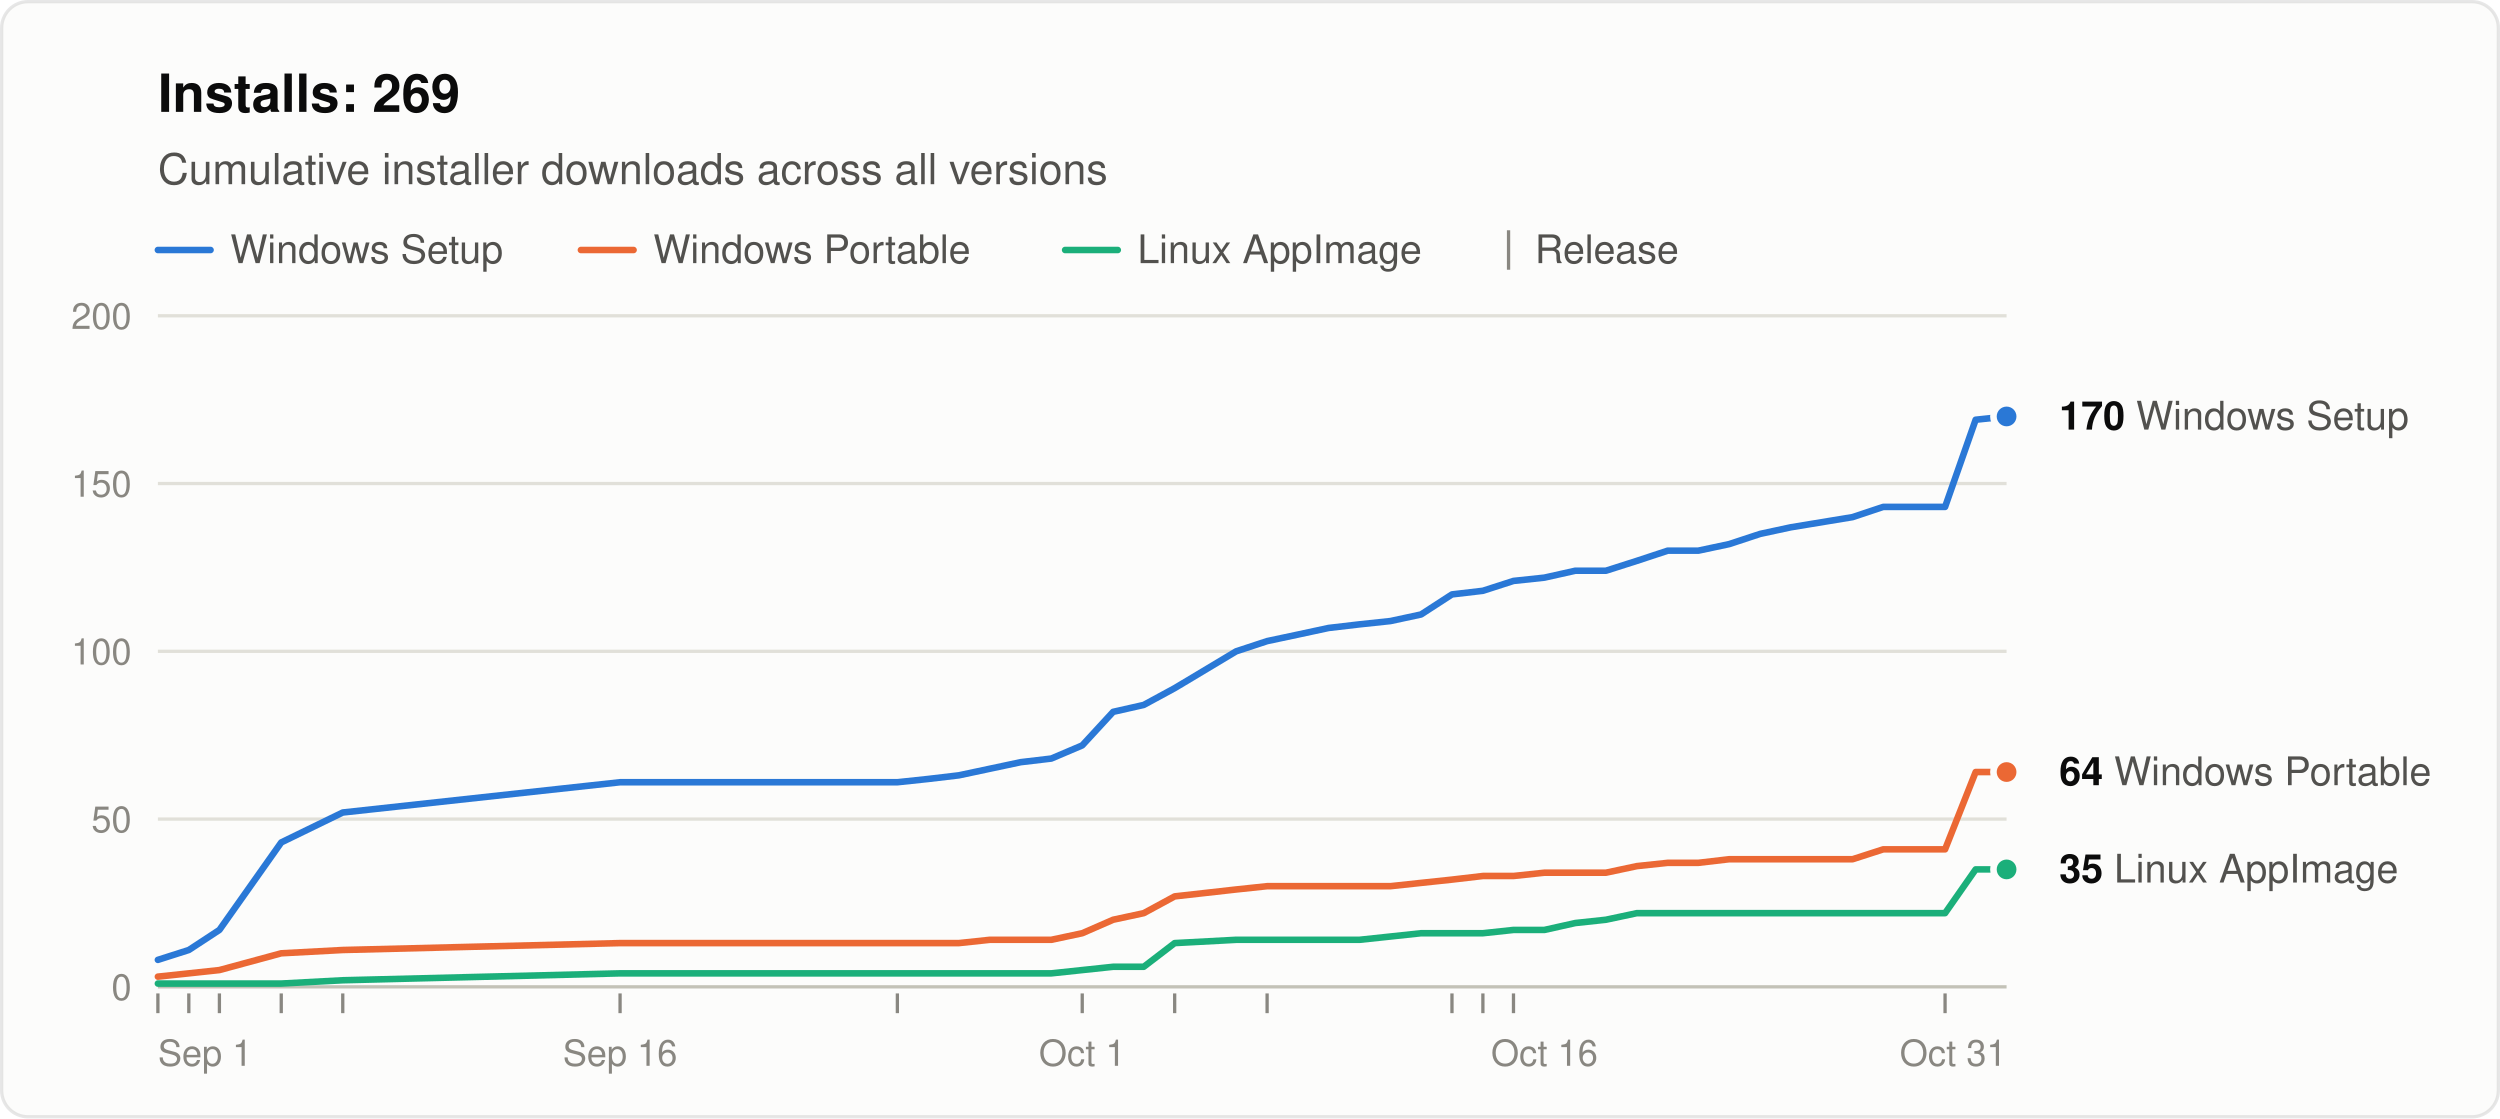
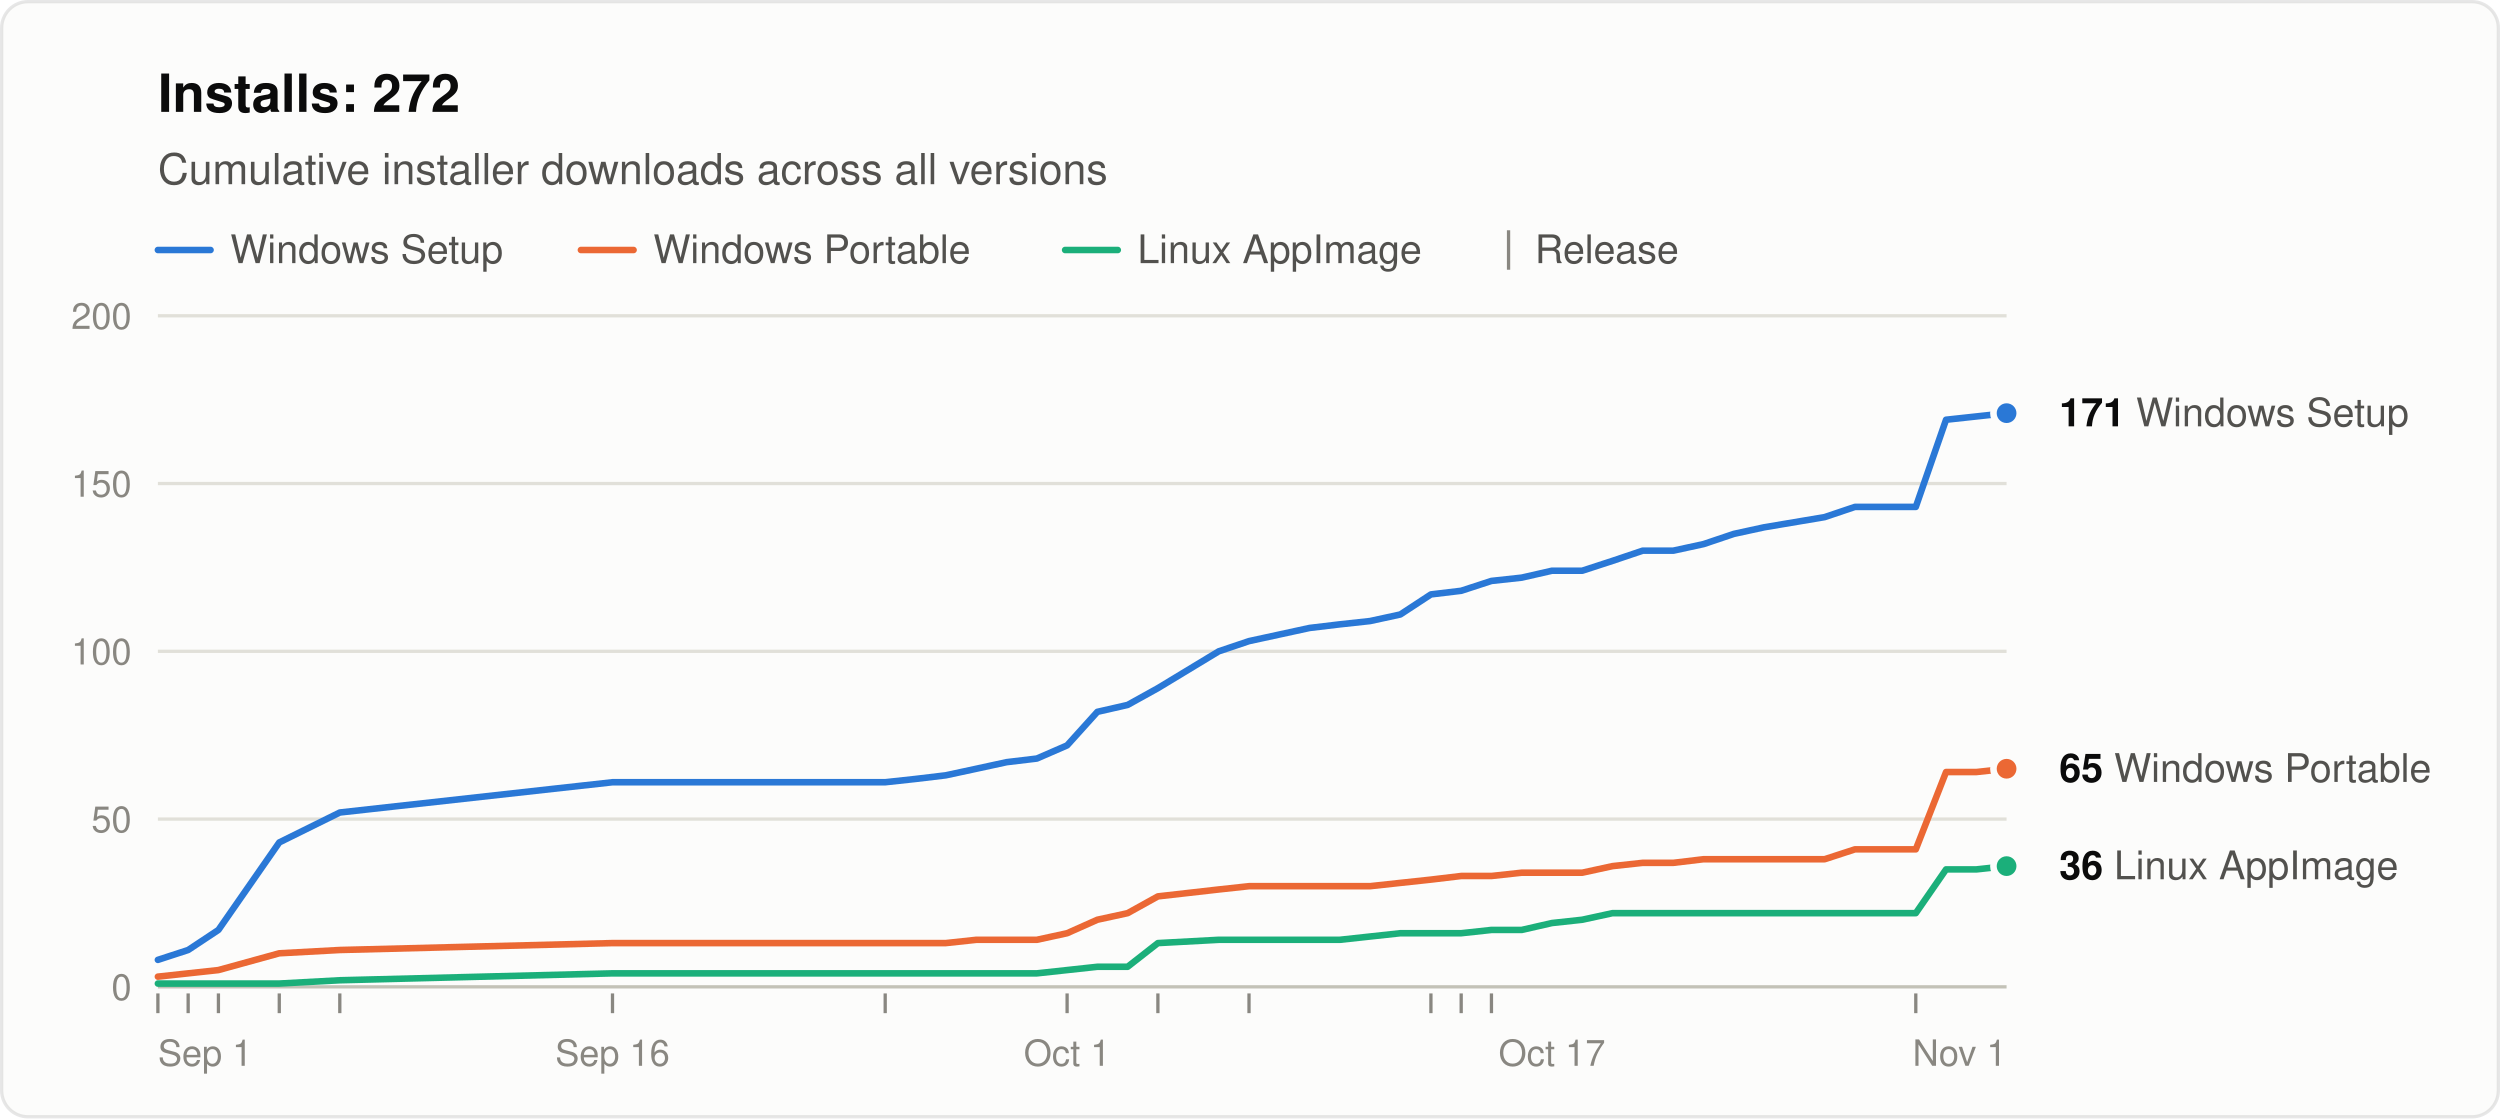
<svg xmlns="http://www.w3.org/2000/svg" width="760" height="340" viewBox="0 0 760 340" role="img" aria-labelledby="title desc" font-family="system-ui, -apple-system, &quot;Segoe UI&quot;, Helvetica, Arial, sans-serif">
  <rect x="0.5" y="0.5" width="759" height="339" rx="8" fill="#fcfcfb" stroke="rgba(11,11,11,0.10)" />
-   <text x="48" y="34" font-size="16" font-weight="600" fill="#0b0b0b">Installs: 269</text>
+   <text x="48" y="34" font-size="16" font-weight="600" fill="#0b0b0b">Installs: 272</text>
  <text x="48" y="56" font-size="13" fill="#52514e">Cumulative installer downloads across all versions</text>
  <line x1="48" y1="76" x2="64" y2="76" stroke="#2a78d6" stroke-width="2" stroke-linecap="round" />
  <text x="70" y="80" font-size="12" fill="#52514e">Windows Setup</text>
  <line x1="176.6" y1="76" x2="192.6" y2="76" stroke="#eb6834" stroke-width="2" stroke-linecap="round" />
  <text x="198.6" y="80" font-size="12" fill="#52514e">Windows Portable</text>
  <line x1="323.8" y1="76" x2="339.8" y2="76" stroke="#1baf7a" stroke-width="2" stroke-linecap="round" />
  <text x="345.8" y="80" font-size="12" fill="#52514e">Linux AppImage</text>
  <line x1="458.6" y1="70" x2="458.6" y2="82" stroke="#898781" />
  <text x="466.6" y="80" font-size="12" fill="#52514e">Release</text>
  <line x1="48" y1="300.0" x2="610" y2="300.0" stroke="#c3c2b7" />
  <text x="40" y="304.0" font-size="11" text-anchor="end" fill="#898781" style="font-variant-numeric: tabular-nums">0</text>
  <line x1="48" y1="249.0" x2="610" y2="249.0" stroke="#e1e0d9" />
  <text x="40" y="253.0" font-size="11" text-anchor="end" fill="#898781" style="font-variant-numeric: tabular-nums">50</text>
  <line x1="48" y1="198.0" x2="610" y2="198.0" stroke="#e1e0d9" />
  <text x="40" y="202.0" font-size="11" text-anchor="end" fill="#898781" style="font-variant-numeric: tabular-nums">100</text>
  <line x1="48" y1="147.0" x2="610" y2="147.0" stroke="#e1e0d9" />
  <text x="40" y="151.0" font-size="11" text-anchor="end" fill="#898781" style="font-variant-numeric: tabular-nums">150</text>
  <line x1="48" y1="96.0" x2="610" y2="96.0" stroke="#e1e0d9" />
  <text x="40" y="100.0" font-size="11" text-anchor="end" fill="#898781" style="font-variant-numeric: tabular-nums">200</text>
  <text x="48.0" y="324" font-size="11" text-anchor="start" fill="#898781">Sep 1</text>
-   <text x="188.5" y="324" font-size="11" text-anchor="middle" fill="#898781">Sep 16</text>
-   <text x="329.0" y="324" font-size="11" text-anchor="middle" fill="#898781">Oct 1</text>
-   <text x="469.5" y="324" font-size="11" text-anchor="middle" fill="#898781">Oct 16</text>
-   <text x="610.0" y="324" font-size="11" text-anchor="end" fill="#898781">Oct 31</text>
+   <text x="186.2" y="324" font-size="11" text-anchor="middle" fill="#898781">Sep 16</text>
+   <text x="324.4" y="324" font-size="11" text-anchor="middle" fill="#898781">Oct 1</text>
+   <text x="471.8" y="324" font-size="11" text-anchor="middle" fill="#898781">Oct 17</text>
+   <text x="610.0" y="324" font-size="11" text-anchor="end" fill="#898781">Nov 1</text>
  <line x1="48.0" y1="302" x2="48.0" y2="308" stroke="#898781" />
-   <line x1="57.4" y1="302" x2="57.4" y2="308" stroke="#898781" />
-   <line x1="66.7" y1="302" x2="66.7" y2="308" stroke="#898781" />
-   <line x1="85.5" y1="302" x2="85.5" y2="308" stroke="#898781" />
-   <line x1="104.2" y1="302" x2="104.2" y2="308" stroke="#898781" />
-   <line x1="188.5" y1="302" x2="188.5" y2="308" stroke="#898781" />
-   <line x1="272.8" y1="302" x2="272.8" y2="308" stroke="#898781" />
-   <line x1="329.0" y1="302" x2="329.0" y2="308" stroke="#898781" />
-   <line x1="357.1" y1="302" x2="357.1" y2="308" stroke="#898781" />
-   <line x1="385.2" y1="302" x2="385.2" y2="308" stroke="#898781" />
-   <line x1="441.4" y1="302" x2="441.4" y2="308" stroke="#898781" />
-   <line x1="450.8" y1="302" x2="450.8" y2="308" stroke="#898781" />
-   <line x1="460.1" y1="302" x2="460.1" y2="308" stroke="#898781" />
-   <line x1="591.3" y1="302" x2="591.3" y2="308" stroke="#898781" />
-   <polyline points="48.0,291.8 57.4,288.8 66.7,282.7 85.5,256.1 104.2,247.0 188.5,237.8 272.8,237.8 282.2,236.8 291.5,235.7 300.9,233.7 310.3,231.7 319.6,230.6 329.0,226.6 338.4,216.4 347.7,214.3 357.1,209.2 375.8,198.0 385.2,194.9 394.6,192.9 403.9,190.9 413.3,189.8 422.7,188.8 432.0,186.8 441.4,180.7 450.8,179.6 460.1,176.6 469.5,175.6 478.9,173.5 488.2,173.5 497.6,170.5 507.0,167.4 516.3,167.4 525.7,165.4 535.1,162.3 544.4,160.3 563.2,157.2 572.5,154.1 581.9,154.1 591.3,154.1 600.6,127.6 610.0,126.6" fill="none" stroke="#2a78d6" stroke-width="2" stroke-linejoin="round" stroke-linecap="round" />
-   <polyline points="48.0,296.9 57.4,295.9 66.7,294.9 85.5,289.8 104.2,288.8 188.5,286.7 272.8,286.7 282.2,286.7 291.5,286.7 300.9,285.7 310.3,285.7 319.6,285.7 329.0,283.7 338.4,279.6 347.7,277.6 357.1,272.5 375.8,270.4 385.2,269.4 394.6,269.4 403.9,269.4 413.3,269.4 422.7,269.4 432.0,268.4 441.4,267.4 450.8,266.3 460.1,266.3 469.5,265.3 478.9,265.3 488.2,265.3 497.6,263.3 507.0,262.3 516.3,262.3 525.7,261.2 535.1,261.2 544.4,261.2 563.2,261.2 572.5,258.2 581.9,258.2 591.3,258.2 600.6,234.7 610.0,234.7" fill="none" stroke="#eb6834" stroke-width="2" stroke-linejoin="round" stroke-linecap="round" />
-   <polyline points="48.0,299.0 57.4,299.0 66.7,299.0 85.5,299.0 104.2,298.0 188.5,295.9 272.8,295.9 282.2,295.9 291.5,295.9 300.9,295.9 310.3,295.9 319.6,295.9 329.0,294.9 338.4,293.9 347.7,293.9 357.1,286.7 375.8,285.7 385.2,285.7 394.6,285.7 403.9,285.7 413.3,285.7 422.7,284.7 432.0,283.7 441.4,283.7 450.8,283.7 460.1,282.7 469.5,282.7 478.9,280.6 488.2,279.6 497.6,277.6 507.0,277.6 516.3,277.6 525.7,277.6 535.1,277.6 544.4,277.6 563.2,277.6 572.5,277.6 581.9,277.6 591.3,277.6 600.6,264.3 610.0,264.3" fill="none" stroke="#1baf7a" stroke-width="2" stroke-linejoin="round" stroke-linecap="round" />
-   <circle cx="610.0" cy="126.6" r="4" fill="#2a78d6" stroke="#fcfcfb" stroke-width="2" />
-   <text x="626.0" y="130.6" font-size="12" fill="#52514e">
-     <tspan font-weight="600" fill="#0b0b0b">170</tspan> Windows Setup</text>
-   <circle cx="610.0" cy="234.7" r="4" fill="#eb6834" stroke="#fcfcfb" stroke-width="2" />
-   <text x="626.0" y="238.7" font-size="12" fill="#52514e">
-     <tspan font-weight="600" fill="#0b0b0b">64</tspan> Windows Portable</text>
-   <circle cx="610.0" cy="264.3" r="4" fill="#1baf7a" stroke="#fcfcfb" stroke-width="2" />
-   <text x="626.0" y="268.3" font-size="12" fill="#52514e">
-     <tspan font-weight="600" fill="#0b0b0b">35</tspan> Linux AppImage</text>
+   <line x1="57.2" y1="302" x2="57.2" y2="308" stroke="#898781" />
+   <line x1="66.4" y1="302" x2="66.4" y2="308" stroke="#898781" />
+   <line x1="84.9" y1="302" x2="84.9" y2="308" stroke="#898781" />
+   <line x1="103.3" y1="302" x2="103.3" y2="308" stroke="#898781" />
+   <line x1="186.2" y1="302" x2="186.2" y2="308" stroke="#898781" />
+   <line x1="269.1" y1="302" x2="269.1" y2="308" stroke="#898781" />
+   <line x1="324.4" y1="302" x2="324.4" y2="308" stroke="#898781" />
+   <line x1="352.0" y1="302" x2="352.0" y2="308" stroke="#898781" />
+   <line x1="379.7" y1="302" x2="379.7" y2="308" stroke="#898781" />
+   <line x1="435.0" y1="302" x2="435.0" y2="308" stroke="#898781" />
+   <line x1="444.2" y1="302" x2="444.2" y2="308" stroke="#898781" />
+   <line x1="453.4" y1="302" x2="453.4" y2="308" stroke="#898781" />
+   <line x1="582.4" y1="302" x2="582.4" y2="308" stroke="#898781" />
+   <polyline points="48.0,291.8 57.2,288.8 66.4,282.7 84.9,256.1 103.3,247.0 186.2,237.8 269.1,237.8 278.3,236.8 287.5,235.7 296.8,233.7 306.0,231.7 315.2,230.6 324.4,226.6 333.6,216.4 342.8,214.3 352.0,209.2 370.5,198.0 379.7,194.9 388.9,192.9 398.1,190.9 407.3,189.8 416.5,188.8 425.7,186.8 435.0,180.7 444.2,179.6 453.4,176.6 462.6,175.6 471.8,173.5 481.0,173.5 490.2,170.5 499.4,167.4 508.7,167.4 517.9,165.4 527.1,162.3 536.3,160.3 554.7,157.2 563.9,154.1 573.1,154.1 582.4,154.1 591.6,127.6 600.8,126.6 610.0,125.6" fill="none" stroke="#2a78d6" stroke-width="2" stroke-linejoin="round" stroke-linecap="round" />
+   <polyline points="48.0,296.9 57.2,295.9 66.4,294.9 84.9,289.8 103.3,288.8 186.2,286.7 269.1,286.7 278.3,286.7 287.5,286.7 296.8,285.7 306.0,285.7 315.2,285.7 324.4,283.7 333.6,279.6 342.8,277.6 352.0,272.5 370.5,270.4 379.7,269.4 388.9,269.4 398.1,269.4 407.3,269.4 416.5,269.4 425.7,268.4 435.0,267.4 444.2,266.3 453.4,266.3 462.6,265.3 471.8,265.3 481.0,265.3 490.2,263.3 499.4,262.3 508.7,262.3 517.9,261.2 527.1,261.2 536.3,261.2 554.7,261.2 563.9,258.2 573.1,258.2 582.4,258.2 591.6,234.7 600.8,234.7 610.0,233.7" fill="none" stroke="#eb6834" stroke-width="2" stroke-linejoin="round" stroke-linecap="round" />
+   <polyline points="48.0,299.0 57.2,299.0 66.4,299.0 84.9,299.0 103.3,298.0 186.2,295.9 269.1,295.9 278.3,295.9 287.5,295.9 296.8,295.9 306.0,295.9 315.2,295.9 324.4,294.9 333.6,293.9 342.8,293.9 352.0,286.7 370.5,285.7 379.7,285.7 388.9,285.7 398.1,285.7 407.3,285.7 416.5,284.7 425.7,283.7 435.0,283.7 444.2,283.7 453.4,282.7 462.6,282.7 471.8,280.6 481.0,279.6 490.2,277.6 499.4,277.6 508.7,277.6 517.9,277.6 527.1,277.6 536.3,277.6 554.7,277.6 563.9,277.6 573.1,277.6 582.4,277.6 591.6,264.3 600.8,264.3 610.0,263.3" fill="none" stroke="#1baf7a" stroke-width="2" stroke-linejoin="round" stroke-linecap="round" />
+   <circle cx="610.0" cy="125.6" r="4" fill="#2a78d6" stroke="#fcfcfb" stroke-width="2" />
+   <text x="626.0" y="129.6" font-size="12" fill="#52514e">
+     <tspan font-weight="600" fill="#0b0b0b">171</tspan> Windows Setup</text>
+   <circle cx="610.0" cy="233.7" r="4" fill="#eb6834" stroke="#fcfcfb" stroke-width="2" />
+   <text x="626.0" y="237.7" font-size="12" fill="#52514e">
+     <tspan font-weight="600" fill="#0b0b0b">65</tspan> Windows Portable</text>
+   <circle cx="610.0" cy="263.3" r="4" fill="#1baf7a" stroke="#fcfcfb" stroke-width="2" />
+   <text x="626.0" y="267.3" font-size="12" fill="#52514e">
+     <tspan font-weight="600" fill="#0b0b0b">36</tspan> Linux AppImage</text>
</svg>
